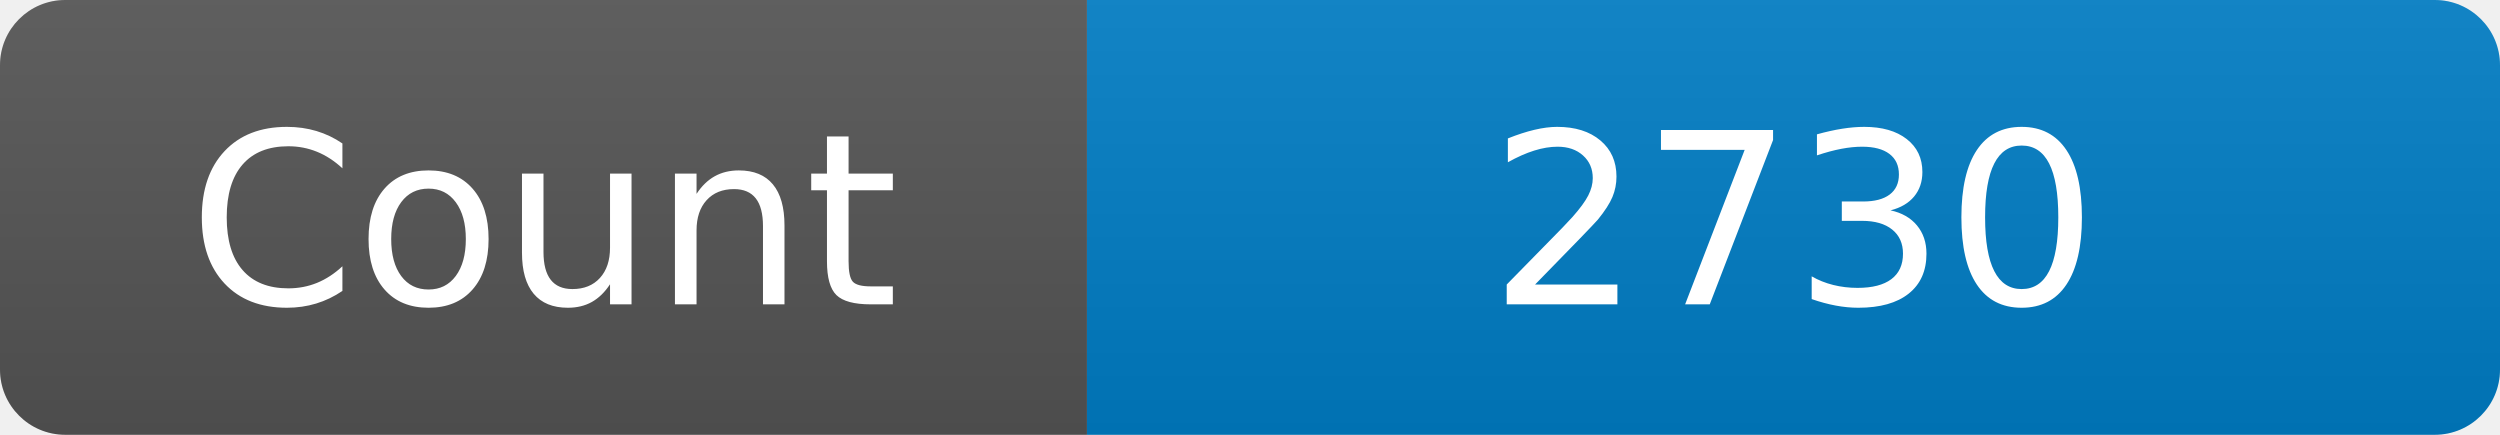
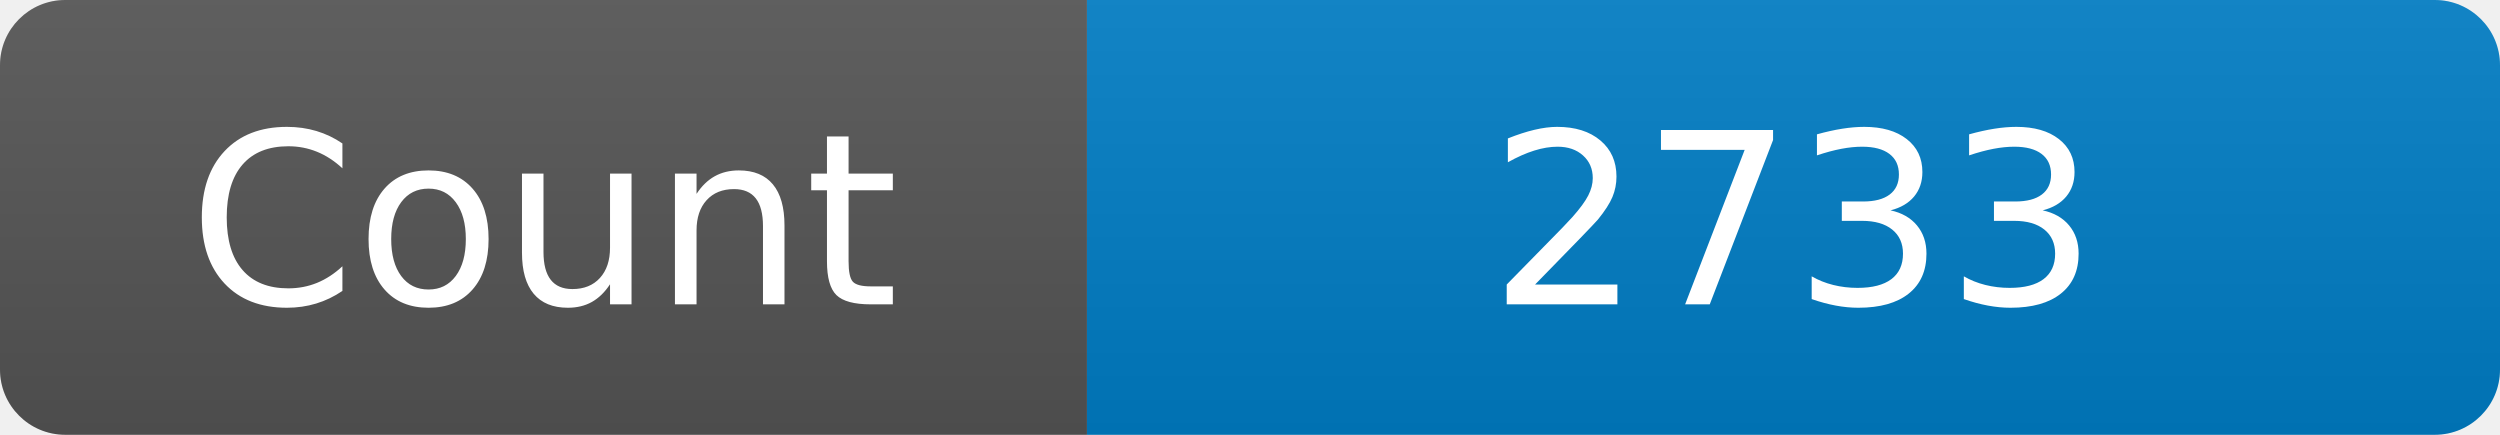
<svg xmlns="http://www.w3.org/2000/svg" width="115" height="20" role="img" aria-label="Maintained?: yes">
  <linearGradient id="s" x2="0" y2="100%">
    <stop offset="0" stop-color="#bbb" stop-opacity=".1" />
    <stop offset="1" stop-opacity=".1" />
  </linearGradient>
  <clipPath id="r">
    <rect width="115" height="20" rx="3" fill="#fff" />
  </clipPath>
  <g clip-path="url(#r)">
    <rect width="50" height="20" fill="#555" />
    <rect x="50" width="160" height="20" fill="#007ec6" />
    <rect width="115" height="20" fill="url(#s)" />
  </g>
  <g fill="#fff" text-anchor="middle" font-family="Verdana,Geneva,DejaVu Sans,sans-serif" font-size="110">
    <text x="250" y="140" transform="scale(.1)" fill="#fff">Count</text>
-     <text x="825" y="140" transform="scale(.1)" fill="#fff">2730</text>
+     <text x="825" y="140" transform="scale(.1)" fill="#fff">2733</text>
  </g>
</svg>
